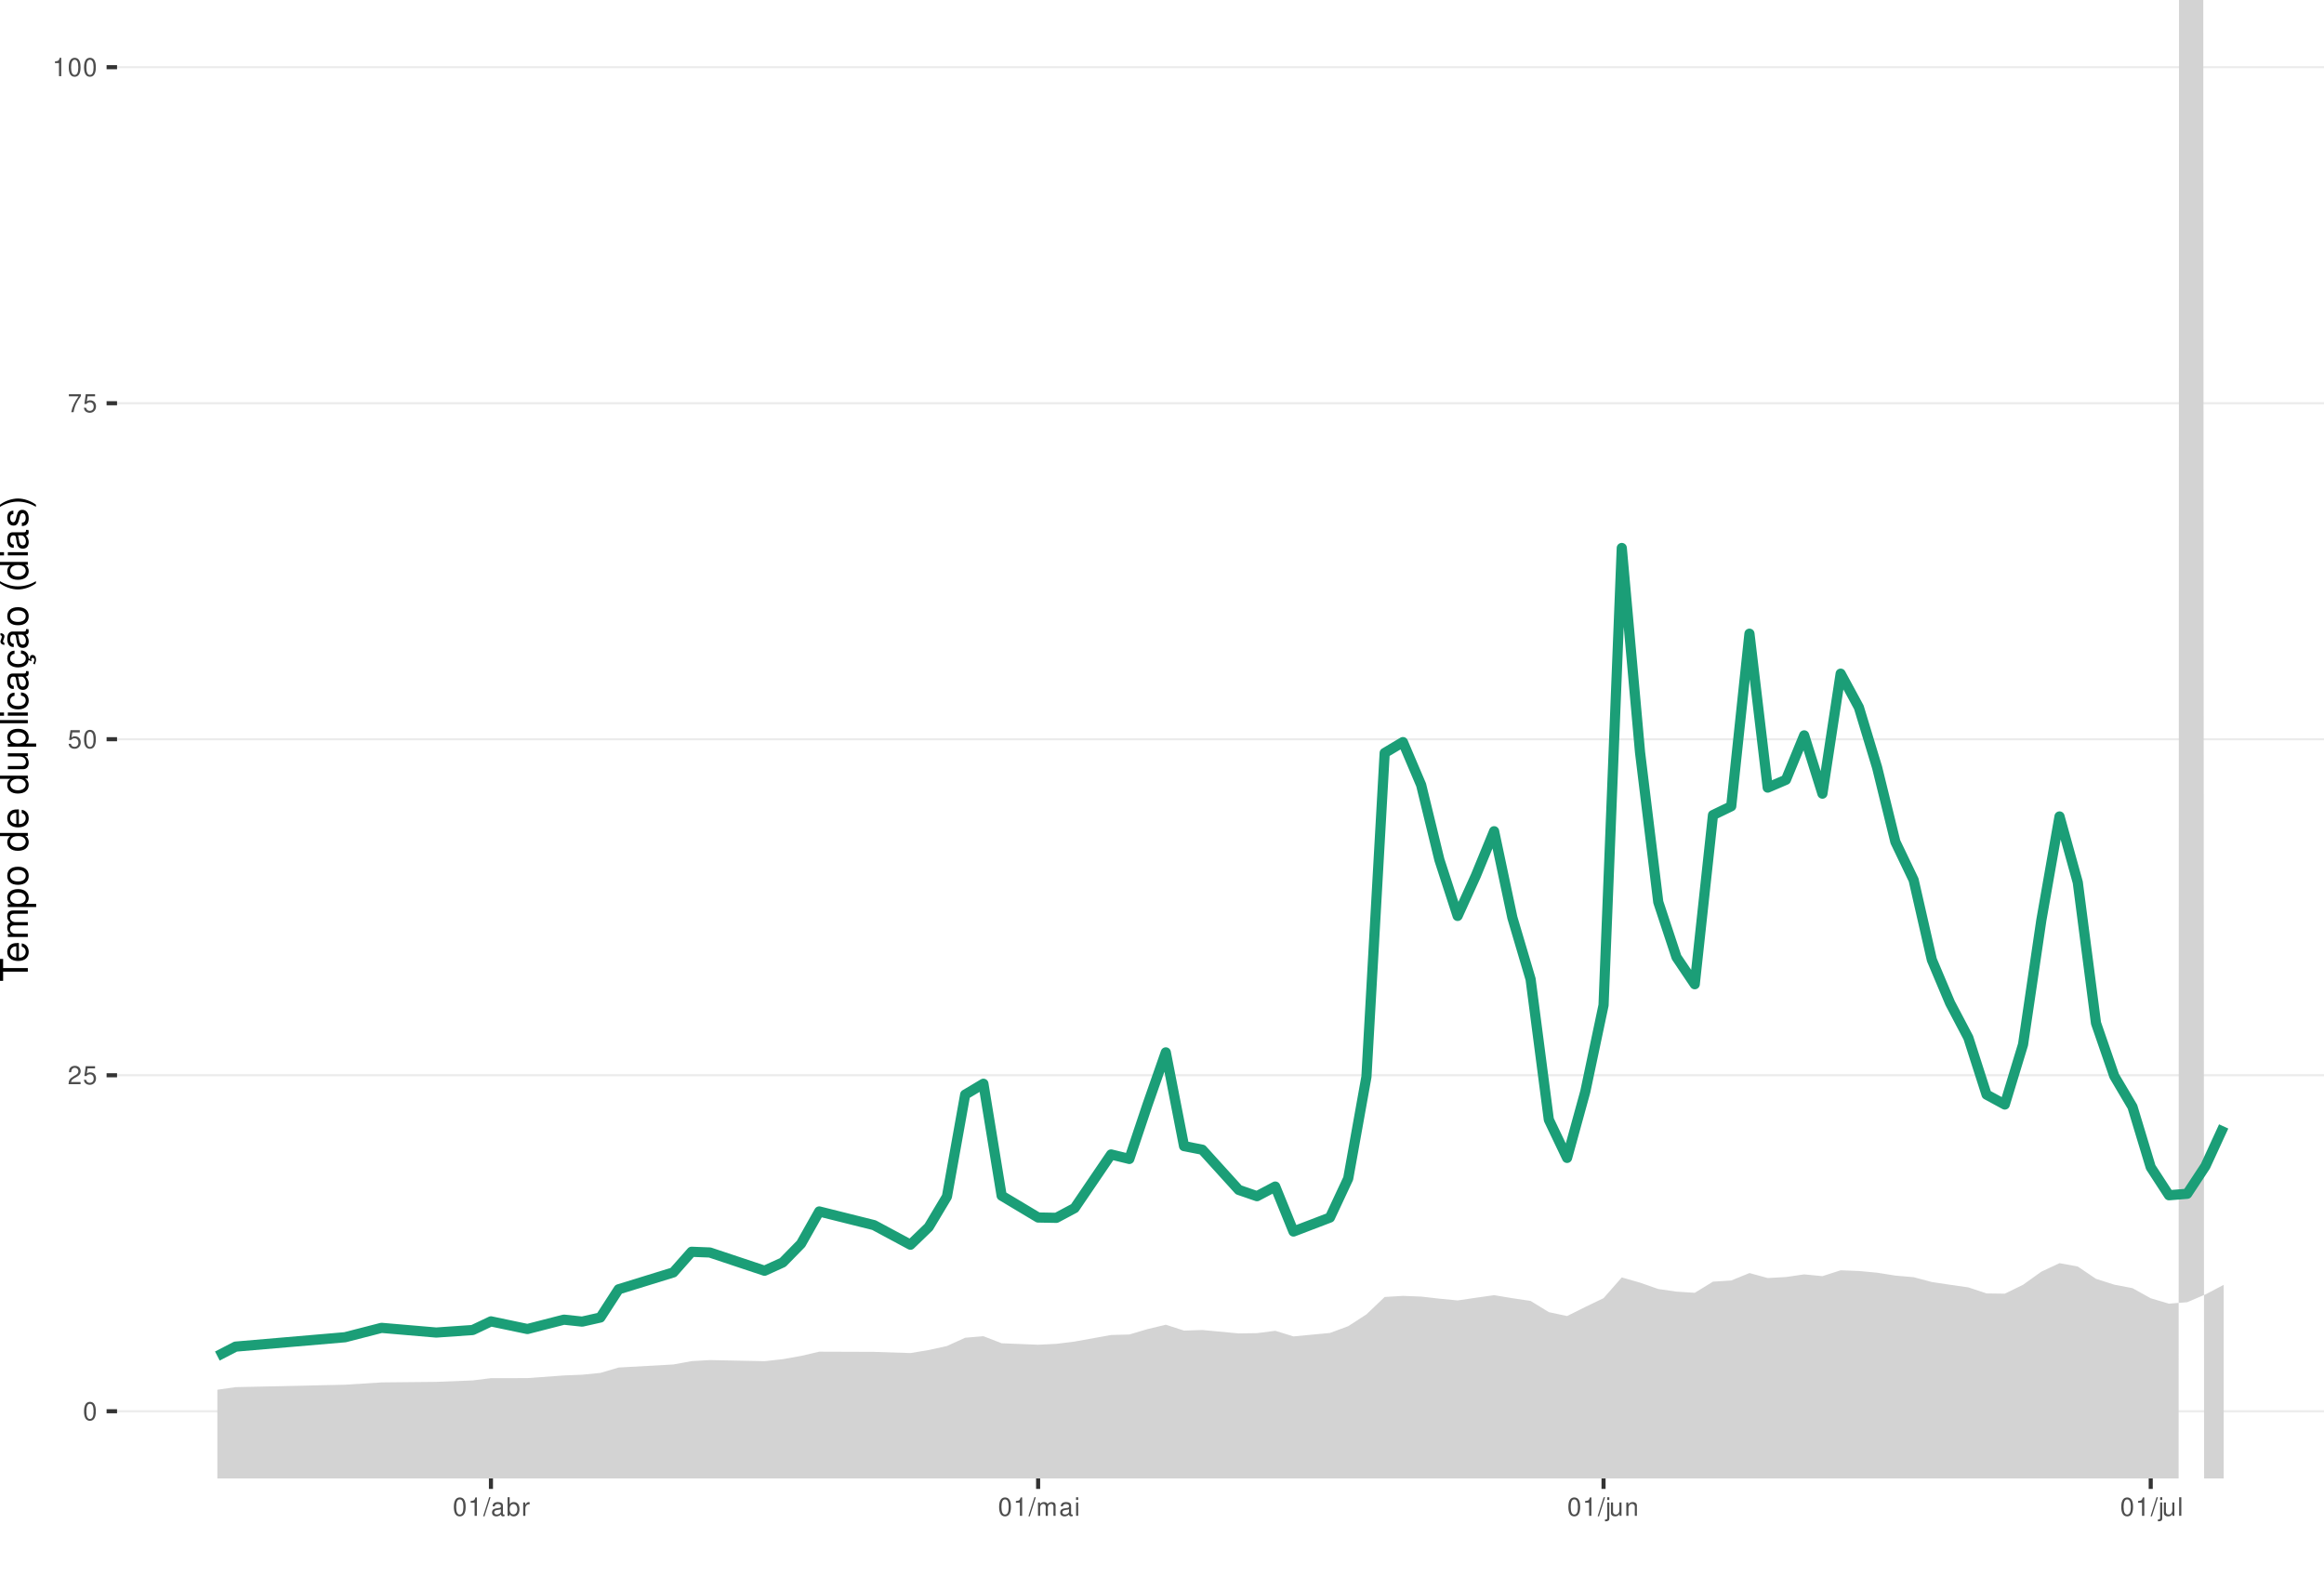
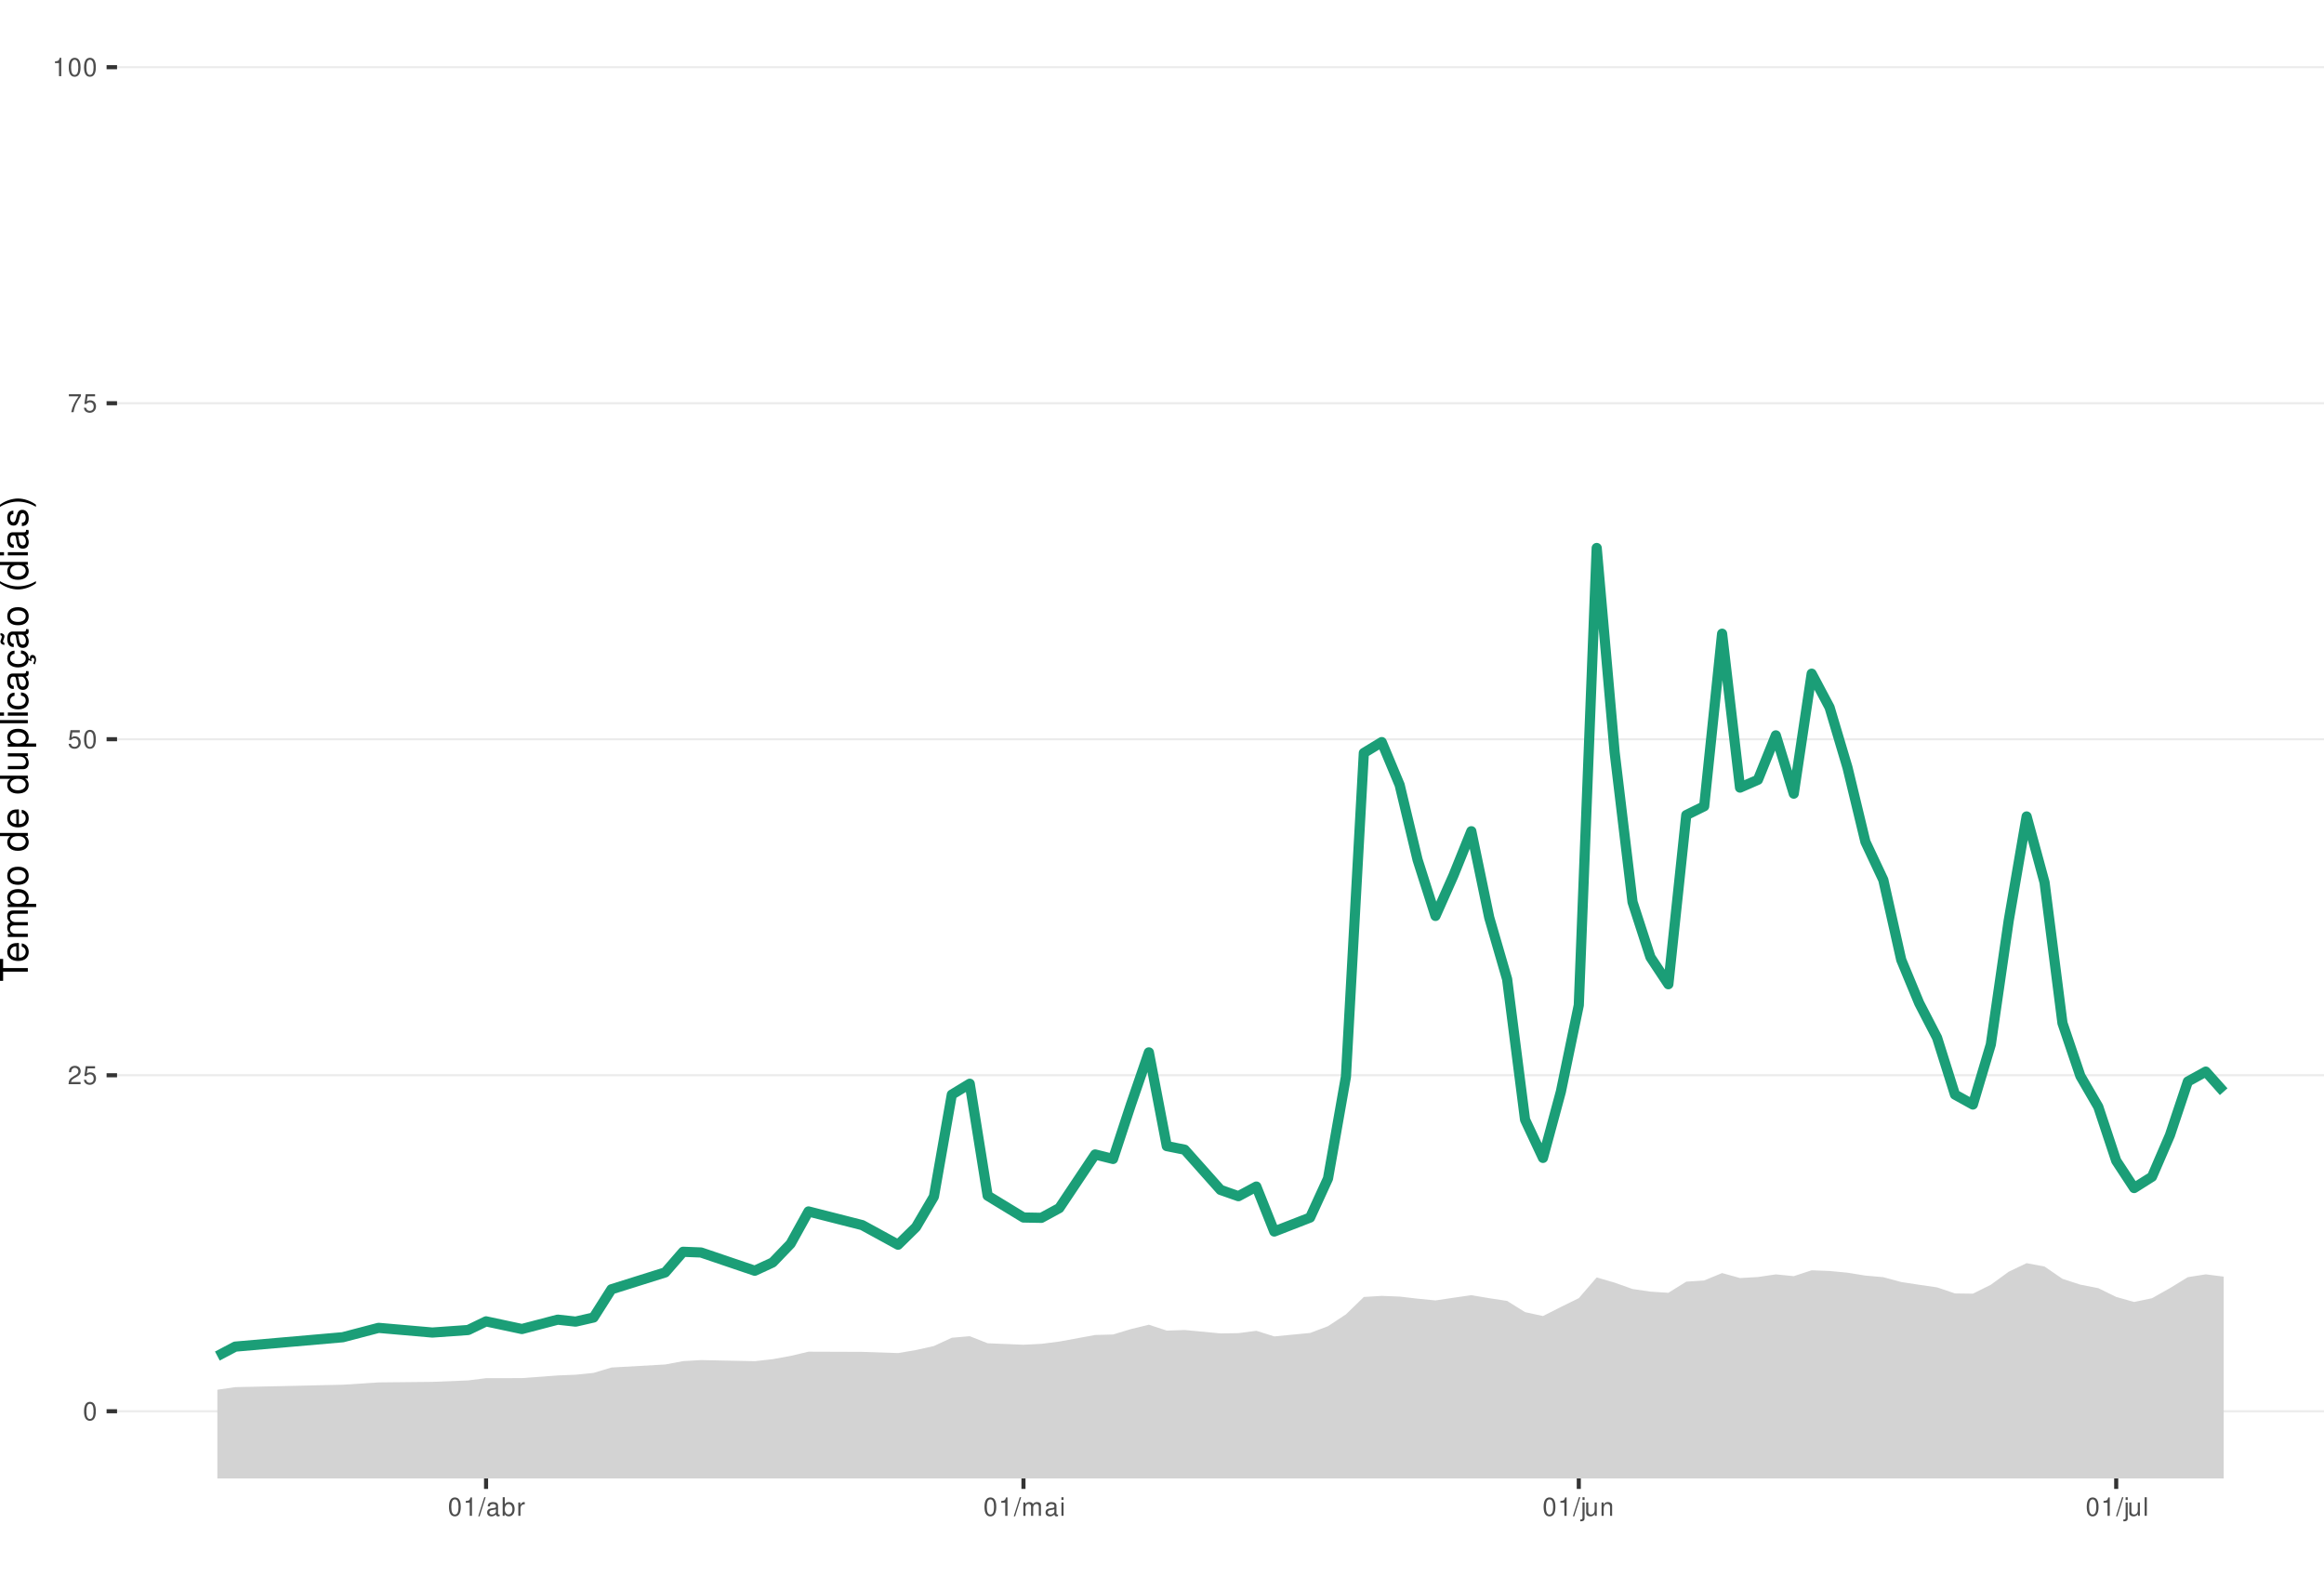
<svg xmlns="http://www.w3.org/2000/svg" xmlns:xlink="http://www.w3.org/1999/xlink" width="609pt" height="413pt" viewBox="0 0 609 413" version="1.1">
  <defs>
    <g>
      <symbol overflow="visible" id="glyph0-0">
        <path style="stroke:none;" d="" />
      </symbol>
      <symbol overflow="visible" id="glyph0-1">
        <path style="stroke:none;" d="M 1.828 -4.812 C 1.391 -4.812 0.984 -4.609 0.75 -4.281 C 0.438 -3.859 0.281 -3.219 0.281 -2.328 C 0.281 -0.703 0.812 0.156 1.828 0.156 C 2.828 0.156 3.375 -0.703 3.375 -2.297 C 3.375 -3.219 3.234 -3.844 2.922 -4.281 C 2.672 -4.625 2.281 -4.812 1.828 -4.812 Z M 1.828 -4.297 C 2.469 -4.297 2.781 -3.641 2.781 -2.344 C 2.781 -0.969 2.469 -0.328 1.812 -0.328 C 1.203 -0.328 0.891 -1 0.891 -2.328 C 0.891 -3.641 1.203 -4.297 1.828 -4.297 Z M 1.828 -4.297 " />
      </symbol>
      <symbol overflow="visible" id="glyph0-2">
        <path style="stroke:none;" d="M 3.375 -0.578 L 0.891 -0.578 C 0.938 -0.984 1.156 -1.234 1.734 -1.578 L 2.406 -1.953 C 3.062 -2.328 3.406 -2.812 3.406 -3.406 C 3.406 -3.812 3.234 -4.188 2.969 -4.438 C 2.688 -4.688 2.344 -4.812 1.891 -4.812 C 1.297 -4.812 0.844 -4.594 0.578 -4.188 C 0.422 -3.938 0.344 -3.641 0.328 -3.141 L 0.922 -3.141 C 0.938 -3.469 0.984 -3.672 1.062 -3.828 C 1.219 -4.125 1.516 -4.297 1.875 -4.297 C 2.406 -4.297 2.797 -3.906 2.797 -3.391 C 2.797 -3.016 2.578 -2.672 2.156 -2.438 L 1.547 -2.078 C 0.562 -1.516 0.281 -1.062 0.219 0 L 3.375 0 Z M 3.375 -0.578 " />
      </symbol>
      <symbol overflow="visible" id="glyph0-3">
        <path style="stroke:none;" d="M 3.172 -4.719 L 0.734 -4.719 L 0.375 -2.156 L 0.922 -2.156 C 1.188 -2.469 1.422 -2.594 1.797 -2.594 C 2.422 -2.594 2.812 -2.156 2.812 -1.453 C 2.812 -0.781 2.422 -0.359 1.781 -0.359 C 1.266 -0.359 0.953 -0.625 0.812 -1.156 L 0.234 -1.156 C 0.312 -0.766 0.375 -0.578 0.516 -0.406 C 0.781 -0.047 1.266 0.156 1.797 0.156 C 2.75 0.156 3.422 -0.547 3.422 -1.531 C 3.422 -2.469 2.797 -3.109 1.891 -3.109 C 1.562 -3.109 1.297 -3.016 1.016 -2.828 L 1.203 -4.141 L 3.172 -4.141 Z M 3.172 -4.719 " />
      </symbol>
      <symbol overflow="visible" id="glyph0-4">
        <path style="stroke:none;" d="M 3.469 -4.719 L 0.312 -4.719 L 0.312 -4.141 L 2.859 -4.141 C 1.734 -2.531 1.266 -1.547 0.922 0 L 1.547 0 C 1.797 -1.516 2.391 -2.812 3.469 -4.234 Z M 3.469 -4.719 " />
      </symbol>
      <symbol overflow="visible" id="glyph0-5">
        <path style="stroke:none;" d="M 1.719 -3.422 L 1.719 0 L 2.312 0 L 2.312 -4.812 L 1.922 -4.812 C 1.719 -4.078 1.578 -3.969 0.672 -3.859 L 0.672 -3.422 Z M 1.719 -3.422 " />
      </symbol>
      <symbol overflow="visible" id="glyph0-6">
        <path style="stroke:none;" d="M 1.531 -4.859 L -0.047 0.141 L 0.312 0.141 L 1.891 -4.859 Z M 1.531 -4.859 " />
      </symbol>
      <symbol overflow="visible" id="glyph0-7">
        <path style="stroke:none;" d="M 3.562 -0.328 C 3.5 -0.312 3.469 -0.312 3.438 -0.312 C 3.25 -0.312 3.141 -0.406 3.141 -0.578 L 3.141 -2.641 C 3.141 -3.25 2.688 -3.594 1.828 -3.594 C 1.312 -3.594 0.906 -3.438 0.672 -3.188 C 0.516 -3 0.453 -2.797 0.438 -2.453 L 0.984 -2.453 C 1.031 -2.875 1.297 -3.078 1.812 -3.078 C 2.312 -3.078 2.594 -2.891 2.594 -2.562 L 2.594 -2.406 C 2.578 -2.172 2.469 -2.078 2.016 -2.031 C 1.219 -1.922 1.109 -1.891 0.891 -1.812 C 0.484 -1.641 0.281 -1.328 0.281 -0.875 C 0.281 -0.25 0.719 0.156 1.422 0.156 C 1.859 0.156 2.219 0 2.609 -0.359 C 2.656 0 2.828 0.156 3.188 0.156 C 3.297 0.156 3.375 0.141 3.562 0.094 Z M 2.594 -1.094 C 2.594 -0.906 2.531 -0.797 2.375 -0.641 C 2.141 -0.438 1.875 -0.328 1.547 -0.328 C 1.109 -0.328 0.859 -0.547 0.859 -0.891 C 0.859 -1.266 1.094 -1.438 1.703 -1.531 C 2.297 -1.609 2.406 -1.641 2.594 -1.719 Z M 2.594 -1.094 " />
      </symbol>
      <symbol overflow="visible" id="glyph0-8">
        <path style="stroke:none;" d="M 0.359 -4.859 L 0.359 0 L 0.859 0 L 0.859 -0.453 C 1.125 -0.047 1.484 0.156 1.969 0.156 C 2.875 0.156 3.484 -0.594 3.484 -1.75 C 3.484 -2.891 2.922 -3.594 1.984 -3.594 C 1.516 -3.594 1.172 -3.406 0.906 -3.016 L 0.906 -4.859 Z M 1.891 -3.062 C 2.5 -3.062 2.906 -2.531 2.906 -1.703 C 2.906 -0.906 2.484 -0.359 1.891 -0.359 C 1.297 -0.359 0.906 -0.906 0.906 -1.719 C 0.906 -2.531 1.297 -3.062 1.891 -3.062 Z M 1.891 -3.062 " />
      </symbol>
      <symbol overflow="visible" id="glyph0-9">
        <path style="stroke:none;" d="M 0.453 -3.484 L 0.453 0 L 1.016 0 L 1.016 -1.812 C 1.031 -2.656 1.375 -3.016 2.141 -3 L 2.141 -3.562 C 2.047 -3.578 1.984 -3.594 1.922 -3.594 C 1.562 -3.594 1.297 -3.375 0.969 -2.859 L 0.969 -3.484 Z M 0.453 -3.484 " />
      </symbol>
      <symbol overflow="visible" id="glyph0-10">
        <path style="stroke:none;" d="M 0.469 -3.484 L 0.469 0 L 1.031 0 L 1.031 -2.188 C 1.031 -2.703 1.391 -3.109 1.844 -3.109 C 2.25 -3.109 2.484 -2.844 2.484 -2.406 L 2.484 0 L 3.047 0 L 3.047 -2.188 C 3.047 -2.703 3.422 -3.109 3.875 -3.109 C 4.266 -3.109 4.516 -2.844 4.516 -2.406 L 4.516 0 L 5.078 0 L 5.078 -2.609 C 5.078 -3.234 4.719 -3.594 4.062 -3.594 C 3.594 -3.594 3.312 -3.453 2.984 -3.062 C 2.781 -3.422 2.5 -3.594 2.047 -3.594 C 1.578 -3.594 1.266 -3.422 0.984 -3 L 0.984 -3.484 Z M 0.469 -3.484 " />
      </symbol>
      <symbol overflow="visible" id="glyph0-11">
        <path style="stroke:none;" d="M 1 -3.484 L 0.453 -3.484 L 0.453 0 L 1 0 Z M 1 -4.859 L 0.438 -4.859 L 0.438 -4.156 L 1 -4.156 Z M 1 -4.859 " />
      </symbol>
      <symbol overflow="visible" id="glyph0-12">
        <path style="stroke:none;" d="M 0.469 -3.484 L 0.469 0.5 C 0.469 0.859 0.359 0.969 0.016 0.969 C -0.031 0.969 -0.047 0.969 -0.125 0.953 L -0.125 1.438 C -0.047 1.438 -0.016 1.453 0.062 1.453 C 0.688 1.453 1.016 1.203 1.016 0.719 L 1.016 -3.484 Z M 1.016 -4.859 L 0.469 -4.859 L 0.469 -4.156 L 1.016 -4.156 Z M 1.016 -4.859 " />
      </symbol>
      <symbol overflow="visible" id="glyph0-13">
        <path style="stroke:none;" d="M 3.203 0 L 3.203 -3.484 L 2.656 -3.484 L 2.656 -1.516 C 2.656 -0.797 2.281 -0.328 1.703 -0.328 C 1.266 -0.328 0.984 -0.594 0.984 -1.016 L 0.984 -3.484 L 0.438 -3.484 L 0.438 -0.797 C 0.438 -0.219 0.859 0.156 1.547 0.156 C 2.062 0.156 2.391 -0.031 2.703 -0.484 L 2.703 0 Z M 3.203 0 " />
      </symbol>
      <symbol overflow="visible" id="glyph0-14">
        <path style="stroke:none;" d="M 0.469 -3.484 L 0.469 0 L 1.031 0 L 1.031 -1.922 C 1.031 -2.641 1.391 -3.109 1.969 -3.109 C 2.406 -3.109 2.688 -2.828 2.688 -2.422 L 2.688 0 L 3.234 0 L 3.234 -2.641 C 3.234 -3.219 2.812 -3.594 2.141 -3.594 C 1.625 -3.594 1.281 -3.391 0.984 -2.906 L 0.984 -3.484 Z M 0.469 -3.484 " />
      </symbol>
      <symbol overflow="visible" id="glyph0-15">
        <path style="stroke:none;" d="M 1.016 -4.859 L 0.453 -4.859 L 0.453 0 L 1.016 0 Z M 1.016 -4.859 " />
      </symbol>
      <symbol overflow="visible" id="glyph1-0">
        <path style="stroke:none;" d="" />
      </symbol>
      <symbol overflow="visible" id="glyph1-1">
        <path style="stroke:none;" d="M -6.469 -3.547 L -6.469 -5.938 L -7.297 -5.938 L -7.297 -0.203 L -6.469 -0.203 L -6.469 -2.609 L 0 -2.609 L 0 -3.547 Z M -6.469 -3.547 " />
      </symbol>
      <symbol overflow="visible" id="glyph1-2">
        <path style="stroke:none;" d="M -2.344 -5.125 C -3.141 -5.125 -3.625 -5.062 -4.016 -4.922 C -4.875 -4.578 -5.391 -3.781 -5.391 -2.797 C -5.391 -1.344 -4.281 -0.406 -2.547 -0.406 C -0.812 -0.406 0.234 -1.297 0.234 -2.781 C 0.234 -3.984 -0.453 -4.812 -1.594 -5.016 L -1.594 -4.188 C -0.906 -3.953 -0.547 -3.484 -0.547 -2.812 C -0.547 -2.281 -0.781 -1.828 -1.219 -1.547 C -1.516 -1.344 -1.812 -1.281 -2.344 -1.266 Z M -3.016 -1.297 C -3.984 -1.359 -4.625 -1.953 -4.625 -2.797 C -4.625 -3.641 -3.953 -4.234 -3.016 -4.234 Z M -3.016 -1.297 " />
      </symbol>
      <symbol overflow="visible" id="glyph1-3">
        <path style="stroke:none;" d="M -5.234 -0.703 L 0 -0.703 L 0 -1.547 L -3.297 -1.547 C -4.047 -1.547 -4.656 -2.094 -4.656 -2.766 C -4.656 -3.391 -4.281 -3.734 -3.609 -3.734 L 0 -3.734 L 0 -4.578 L -3.297 -4.578 C -4.047 -4.578 -4.656 -5.125 -4.656 -5.812 C -4.656 -6.422 -4.266 -6.781 -3.609 -6.781 L 0 -6.781 L 0 -7.625 L -3.938 -7.625 C -4.875 -7.625 -5.391 -7.078 -5.391 -6.094 C -5.391 -5.406 -5.188 -4.984 -4.594 -4.484 C -5.156 -4.188 -5.391 -3.766 -5.391 -3.078 C -5.391 -2.375 -5.125 -1.906 -4.5 -1.469 L -5.234 -1.469 Z M -5.234 -0.703 " />
      </symbol>
      <symbol overflow="visible" id="glyph1-4">
        <path style="stroke:none;" d="M 2.188 -0.547 L 2.188 -1.375 L -0.547 -1.375 C -0.016 -1.812 0.234 -2.312 0.234 -2.984 C 0.234 -4.344 -0.859 -5.234 -2.531 -5.234 C -4.297 -5.234 -5.391 -4.375 -5.391 -2.984 C -5.391 -2.266 -5.062 -1.703 -4.453 -1.312 L -5.234 -1.312 L -5.234 -0.547 Z M -4.609 -2.844 C -4.609 -3.766 -3.797 -4.359 -2.547 -4.359 C -1.359 -4.359 -0.547 -3.75 -0.547 -2.844 C -0.547 -1.953 -1.344 -1.375 -2.578 -1.375 C -3.812 -1.375 -4.609 -1.953 -4.609 -2.844 Z M -4.609 -2.844 " />
      </symbol>
      <symbol overflow="visible" id="glyph1-5">
        <path style="stroke:none;" d="M -5.391 -2.719 C -5.391 -1.234 -4.344 -0.359 -2.578 -0.359 C -0.812 -0.359 0.234 -1.234 0.234 -2.734 C 0.234 -4.203 -0.812 -5.094 -2.547 -5.094 C -4.359 -5.094 -5.391 -4.234 -5.391 -2.719 Z M -4.625 -2.734 C -4.625 -3.672 -3.844 -4.234 -2.547 -4.234 C -1.312 -4.234 -0.547 -3.656 -0.547 -2.734 C -0.547 -1.797 -1.312 -1.234 -2.578 -1.234 C -3.844 -1.234 -4.625 -1.797 -4.625 -2.734 Z M -4.625 -2.734 " />
      </symbol>
      <symbol overflow="visible" id="glyph1-6">
        <path style="stroke:none;" d="" />
      </symbol>
      <symbol overflow="visible" id="glyph1-7">
        <path style="stroke:none;" d="M -7.297 -4.953 L -7.297 -4.125 L -4.578 -4.125 C -5.109 -3.766 -5.391 -3.203 -5.391 -2.516 C -5.391 -1.156 -4.297 -0.266 -2.625 -0.266 C -0.859 -0.266 0.234 -1.125 0.234 -2.547 C 0.234 -3.266 -0.047 -3.766 -0.688 -4.203 L 0 -4.203 L 0 -4.953 Z M -4.609 -2.656 C -4.609 -3.547 -3.812 -4.125 -2.562 -4.125 C -1.344 -4.125 -0.547 -3.547 -0.547 -2.656 C -0.547 -1.734 -1.359 -1.125 -2.578 -1.125 C -3.797 -1.125 -4.609 -1.734 -4.609 -2.656 Z M -4.609 -2.656 " />
      </symbol>
      <symbol overflow="visible" id="glyph1-8">
        <path style="stroke:none;" d="M 0 -4.812 L -5.234 -4.812 L -5.234 -3.984 L -2.266 -3.984 C -1.203 -3.984 -0.5 -3.438 -0.5 -2.562 C -0.5 -1.906 -0.906 -1.484 -1.531 -1.484 L -5.234 -1.484 L -5.234 -0.656 L -1.203 -0.656 C -0.328 -0.656 0.234 -1.297 0.234 -2.312 C 0.234 -3.094 -0.047 -3.578 -0.734 -4.062 L 0 -4.062 Z M 0 -4.812 " />
      </symbol>
      <symbol overflow="visible" id="glyph1-9">
        <path style="stroke:none;" d="M -7.297 -1.516 L -7.297 -0.688 L 0 -0.688 L 0 -1.516 Z M -7.297 -1.516 " />
      </symbol>
      <symbol overflow="visible" id="glyph1-10">
        <path style="stroke:none;" d="M -5.234 -1.5 L -5.234 -0.672 L 0 -0.672 L 0 -1.5 Z M -7.297 -1.5 L -7.297 -0.656 L -6.234 -0.656 L -6.234 -1.5 Z M -7.297 -1.5 " />
      </symbol>
      <symbol overflow="visible" id="glyph1-11">
        <path style="stroke:none;" d="M -3.484 -4.703 C -3.984 -4.672 -4.312 -4.562 -4.609 -4.359 C -5.094 -4 -5.391 -3.375 -5.391 -2.641 C -5.391 -1.219 -4.266 -0.312 -2.531 -0.312 C -0.844 -0.312 0.234 -1.203 0.234 -2.625 C 0.234 -3.875 -0.516 -4.672 -1.797 -4.766 L -1.797 -3.938 C -0.953 -3.797 -0.547 -3.359 -0.547 -2.656 C -0.547 -1.734 -1.297 -1.188 -2.531 -1.188 C -3.844 -1.188 -4.625 -1.719 -4.625 -2.625 C -4.625 -3.328 -4.203 -3.766 -3.484 -3.875 Z M -3.484 -4.703 " />
      </symbol>
      <symbol overflow="visible" id="glyph1-12">
        <path style="stroke:none;" d="M -0.484 -5.344 C -0.469 -5.266 -0.469 -5.219 -0.469 -5.172 C -0.469 -4.875 -0.625 -4.719 -0.875 -4.719 L -3.953 -4.719 C -4.891 -4.719 -5.391 -4.047 -5.391 -2.75 C -5.391 -1.984 -5.172 -1.375 -4.781 -1.016 C -4.516 -0.766 -4.203 -0.672 -3.688 -0.656 L -3.688 -1.484 C -4.328 -1.562 -4.625 -1.938 -4.625 -2.719 C -4.625 -3.484 -4.344 -3.891 -3.844 -3.891 L -3.625 -3.891 C -3.266 -3.875 -3.125 -3.703 -3.047 -3.016 C -2.891 -1.844 -2.844 -1.656 -2.719 -1.344 C -2.453 -0.734 -2 -0.422 -1.312 -0.422 C -0.375 -0.422 0.234 -1.078 0.234 -2.141 C 0.234 -2.797 0 -3.328 -0.547 -3.922 C 0 -3.984 0.234 -4.234 0.234 -4.781 C 0.234 -4.953 0.203 -5.062 0.141 -5.344 Z M -1.656 -3.891 C -1.375 -3.891 -1.203 -3.812 -0.969 -3.562 C -0.656 -3.219 -0.5 -2.812 -0.5 -2.312 C -0.5 -1.672 -0.812 -1.297 -1.344 -1.297 C -1.891 -1.297 -2.172 -1.656 -2.297 -2.547 C -2.422 -3.438 -2.453 -3.609 -2.594 -3.891 Z M -1.656 -3.891 " />
      </symbol>
      <symbol overflow="visible" id="glyph1-13">
        <path style="stroke:none;" d="M 0.234 -2.641 C 0.234 -3.875 -0.547 -4.703 -1.797 -4.766 L -1.797 -3.938 C -0.953 -3.797 -0.531 -3.359 -0.531 -2.656 C -0.531 -1.734 -1.281 -1.188 -2.516 -1.188 C -3.844 -1.188 -4.625 -1.719 -4.625 -2.625 C -4.625 -3.328 -4.203 -3.766 -3.484 -3.875 L -3.484 -4.703 C -3.984 -4.672 -4.312 -4.562 -4.609 -4.359 C -5.094 -4 -5.391 -3.375 -5.391 -2.641 C -5.391 -1.219 -4.266 -0.312 -2.531 -0.312 C -1.469 -0.312 -0.625 -0.672 -0.156 -1.312 C 0.047 -1.594 0.125 -1.812 0.203 -2.25 L 0.922 -1.938 L 0.984 -2.062 C 0.938 -2.188 0.906 -2.25 0.906 -2.375 C 0.906 -2.656 1.047 -2.828 1.281 -2.828 C 1.547 -2.828 1.734 -2.594 1.734 -2.297 C 1.734 -2.031 1.672 -1.844 1.438 -1.406 L 1.406 -1.312 L 1.812 -1.094 C 2.078 -1.75 2.141 -1.953 2.141 -2.344 C 2.141 -3.109 1.781 -3.578 1.203 -3.578 C 0.781 -3.578 0.547 -3.297 0.547 -2.797 C 0.547 -2.703 0.547 -2.641 0.562 -2.516 Z M 0.234 -2.641 " />
      </symbol>
      <symbol overflow="visible" id="glyph1-14">
        <path style="stroke:none;" d="M -0.484 -5.344 C -0.469 -5.266 -0.469 -5.219 -0.469 -5.172 C -0.469 -4.875 -0.625 -4.719 -0.875 -4.719 L -3.953 -4.719 C -4.891 -4.719 -5.391 -4.047 -5.391 -2.75 C -5.391 -1.984 -5.172 -1.375 -4.781 -1.016 C -4.516 -0.766 -4.203 -0.672 -3.688 -0.656 L -3.688 -1.484 C -4.328 -1.562 -4.625 -1.938 -4.625 -2.719 C -4.625 -3.484 -4.344 -3.891 -3.844 -3.891 L -3.625 -3.891 C -3.266 -3.875 -3.125 -3.703 -3.047 -3.016 C -2.891 -1.844 -2.844 -1.656 -2.719 -1.344 C -2.453 -0.734 -2 -0.422 -1.312 -0.422 C -0.375 -0.422 0.234 -1.078 0.234 -2.141 C 0.234 -2.797 0 -3.328 -0.547 -3.922 C 0 -3.984 0.234 -4.234 0.234 -4.781 C 0.234 -4.953 0.203 -5.062 0.141 -5.344 Z M -1.656 -3.891 C -1.375 -3.891 -1.203 -3.812 -0.969 -3.562 C -0.656 -3.219 -0.5 -2.812 -0.5 -2.312 C -0.5 -1.672 -0.812 -1.297 -1.344 -1.297 C -1.891 -1.297 -2.172 -1.656 -2.297 -2.547 C -2.422 -3.438 -2.453 -3.609 -2.594 -3.891 Z M -7.172 -3.75 C -6.922 -3.672 -6.812 -3.547 -6.812 -3.375 C -6.812 -3.25 -6.875 -2.984 -6.984 -2.734 C -7.156 -2.312 -7.172 -2.25 -7.172 -2.047 C -7.172 -1.594 -6.797 -1.297 -6.141 -1.188 L -6.141 -1.766 C -6.375 -1.812 -6.5 -1.938 -6.5 -2.094 C -6.5 -2.203 -6.469 -2.344 -6.375 -2.578 C -6.156 -3.156 -6.125 -3.234 -6.125 -3.438 C -6.125 -3.922 -6.484 -4.219 -7.172 -4.312 Z M -7.172 -3.75 " />
      </symbol>
      <symbol overflow="visible" id="glyph1-15">
        <path style="stroke:none;" d="M -7.297 -2.359 C -5.984 -1.359 -4.156 -0.734 -2.594 -0.734 C -1.016 -0.734 0.812 -1.359 2.125 -2.359 L 2.125 -2.906 C 0.688 -2.031 -0.984 -1.547 -2.594 -1.547 C -4.188 -1.547 -5.875 -2.031 -7.297 -2.906 Z M -7.297 -2.359 " />
      </symbol>
      <symbol overflow="visible" id="glyph1-16">
        <path style="stroke:none;" d="M -3.781 -4.375 C -4.812 -4.375 -5.391 -3.688 -5.391 -2.484 C -5.391 -1.266 -4.766 -0.469 -3.797 -0.469 C -2.969 -0.469 -2.578 -0.891 -2.281 -2.125 L -2.094 -2.906 C -1.953 -3.484 -1.734 -3.719 -1.375 -3.719 C -0.875 -3.719 -0.547 -3.234 -0.547 -2.5 C -0.547 -2.047 -0.672 -1.672 -0.891 -1.453 C -1.047 -1.328 -1.188 -1.266 -1.562 -1.219 L -1.562 -0.344 C -0.344 -0.375 0.234 -1.062 0.234 -2.438 C 0.234 -3.75 -0.422 -4.594 -1.438 -4.594 C -2.203 -4.594 -2.641 -4.156 -2.891 -3.109 L -3.078 -2.312 C -3.234 -1.625 -3.453 -1.344 -3.828 -1.344 C -4.312 -1.344 -4.625 -1.766 -4.625 -2.453 C -4.625 -3.125 -4.328 -3.484 -3.781 -3.5 Z M -3.781 -4.375 " />
      </symbol>
      <symbol overflow="visible" id="glyph1-17">
        <path style="stroke:none;" d="M 2.125 -0.938 C 0.812 -1.938 -1.016 -2.562 -2.578 -2.562 C -4.156 -2.562 -5.984 -1.938 -7.297 -0.938 L -7.297 -0.375 C -5.859 -1.266 -4.188 -1.75 -2.578 -1.75 C -0.984 -1.75 0.703 -1.266 2.125 -0.375 Z M 2.125 -0.938 " />
      </symbol>
    </g>
    <clipPath id="clip1">
      <path d="M 30.672 0 L 609 0 L 609 387.328 L 30.672 387.328 Z M 30.672 0 " />
    </clipPath>
    <clipPath id="clip2">
      <path d="M 30.672 369 L 609 369 L 609 370 L 30.672 370 Z M 30.672 369 " />
    </clipPath>
    <clipPath id="clip3">
      <path d="M 30.672 281 L 609 281 L 609 282 L 30.672 282 Z M 30.672 281 " />
    </clipPath>
    <clipPath id="clip4">
      <path d="M 30.672 193 L 609 193 L 609 194 L 30.672 194 Z M 30.672 193 " />
    </clipPath>
    <clipPath id="clip5">
      <path d="M 30.672 105 L 609 105 L 609 106 L 30.672 106 Z M 30.672 105 " />
    </clipPath>
    <clipPath id="clip6">
      <path d="M 30.672 17 L 609 17 L 609 18 L 30.672 18 Z M 30.672 17 " />
    </clipPath>
    <clipPath id="clip7">
-       <path d="M 56 0 L 583 0 L 583 387.328 L 56 387.328 Z M 56 0 " />
+       <path d="M 56 330 L 583 330 L 583 387.328 L 56 387.328 Z M 56 330 " />
    </clipPath>
  </defs>
  <g id="surface66">
    <rect x="0" y="0" width="609" height="413" style="fill:rgb(100%,100%,100%);fill-opacity:1;stroke:none;" />
    <rect x="0" y="0" width="609" height="413" style="fill:rgb(100%,100%,100%);fill-opacity:1;stroke:none;" />
    <path style="fill:none;stroke-width:1.067;stroke-linecap:round;stroke-linejoin:round;stroke:rgb(100%,100%,100%);stroke-opacity:1;stroke-miterlimit:10;" d="M 0 413 L 609 413 L 609 0 L 0 0 Z M 0 413 " />
    <g clip-path="url(#clip1)" clip-rule="nonzero">
      <path style=" stroke:none;fill-rule:nonzero;fill:rgb(100%,100%,100%);fill-opacity:1;" d="M 30.672 387.328 L 609 387.328 L 609 0 L 30.672 0 Z M 30.672 387.328 " />
    </g>
    <g clip-path="url(#clip2)" clip-rule="nonzero">
      <path style="fill:none;stroke-width:0.533;stroke-linecap:butt;stroke-linejoin:round;stroke:rgb(92.157%,92.157%,92.157%);stroke-opacity:1;stroke-miterlimit:10;" d="M 30.672 369.723 L 609 369.723 " />
    </g>
    <g clip-path="url(#clip3)" clip-rule="nonzero">
      <path style="fill:none;stroke-width:0.533;stroke-linecap:butt;stroke-linejoin:round;stroke:rgb(92.157%,92.157%,92.157%);stroke-opacity:1;stroke-miterlimit:10;" d="M 30.672 281.695 L 609 281.695 " />
    </g>
    <g clip-path="url(#clip4)" clip-rule="nonzero">
      <path style="fill:none;stroke-width:0.533;stroke-linecap:butt;stroke-linejoin:round;stroke:rgb(92.157%,92.157%,92.157%);stroke-opacity:1;stroke-miterlimit:10;" d="M 30.672 193.664 L 609 193.664 " />
    </g>
    <g clip-path="url(#clip5)" clip-rule="nonzero">
      <path style="fill:none;stroke-width:0.533;stroke-linecap:butt;stroke-linejoin:round;stroke:rgb(92.157%,92.157%,92.157%);stroke-opacity:1;stroke-miterlimit:10;" d="M 30.672 105.637 L 609 105.637 " />
    </g>
    <g clip-path="url(#clip6)" clip-rule="nonzero">
      <path style="fill:none;stroke-width:0.533;stroke-linecap:butt;stroke-linejoin:round;stroke:rgb(92.157%,92.157%,92.157%);stroke-opacity:1;stroke-miterlimit:10;" d="M 30.672 17.605 L 609 17.605 " />
    </g>
    <g clip-path="url(#clip7)" clip-rule="nonzero">
-       <path style=" stroke:none;fill-rule:nonzero;fill:rgb(82.745%,82.745%,82.745%);fill-opacity:1;" d="M 56.957 398.086 L 61.738 396.473 L 90.414 395.676 L 99.977 395.293 L 114.312 401.699 L 123.871 404.867 L 128.652 403.918 L 135.324 413 L 161.539 413 L 162.109 411.059 L 176.449 407.867 L 181.227 405.516 L 186.008 407.914 L 194.941 413 L 209.789 413 L 209.906 412.93 L 214.684 408.68 L 228.777 413 L 248.508 413 L 252.922 405.805 L 257.699 406.152 L 260.398 413 L 570.898 413 L 571.012 0 L 577.363 0 L 577.594 413 L 582.711 413 L 582.711 336.602 L 577.934 339.117 L 573.152 341.156 L 568.375 341.539 L 563.594 340.125 L 558.812 337.473 L 554.035 336.555 L 549.254 335.031 L 544.477 331.809 L 539.695 330.922 L 534.918 333.164 L 530.137 336.586 L 525.355 338.918 L 520.578 338.852 L 515.797 337.27 L 511.02 336.586 L 506.238 335.867 L 501.461 334.598 L 496.68 334.184 L 491.898 333.422 L 487.121 332.977 L 482.34 332.793 L 477.562 334.328 L 472.781 333.863 L 468.004 334.559 L 463.223 334.824 L 458.441 333.52 L 453.664 335.465 L 448.883 335.77 L 444.105 338.691 L 439.324 338.383 L 434.547 337.695 L 429.766 336.031 L 424.984 334.66 L 420.207 340.098 L 415.426 342.402 L 410.648 344.781 L 405.867 343.754 L 401.09 340.82 L 396.309 340.105 L 391.527 339.312 L 386.75 339.988 L 381.969 340.691 L 377.191 340.227 L 372.41 339.68 L 367.633 339.496 L 362.852 339.785 L 358.07 344.344 L 353.293 347.438 L 348.512 349.211 L 338.953 350.113 L 334.176 348.641 L 329.395 349.262 L 324.613 349.332 L 315.055 348.438 L 310.277 348.594 L 305.496 347.051 L 300.719 348.199 L 295.938 349.613 L 291.156 349.742 L 281.598 351.465 L 276.82 352.062 L 272.039 352.297 L 262.48 351.91 L 257.699 350.059 L 252.922 350.465 L 248.141 352.633 L 243.363 353.684 L 238.582 354.48 L 229.023 354.168 L 214.684 354.117 L 209.906 355.227 L 205.125 356.082 L 200.348 356.605 L 186.008 356.316 L 181.227 356.59 L 176.449 357.469 L 162.109 358.266 L 157.328 359.676 L 152.551 360.148 L 147.77 360.344 L 138.211 361.035 L 128.652 361.051 L 123.871 361.648 L 114.312 362.023 L 99.977 362.168 L 90.414 362.77 L 61.738 363.406 L 56.957 364.086 Z M 56.957 398.086 " />
-     </g>
-     <path style="fill:none;stroke-width:2.667;stroke-linecap:butt;stroke-linejoin:round;stroke:rgb(10.588%,61.961%,46.667%);stroke-opacity:1;stroke-miterlimit:10;" d="M 56.957 355.258 L 61.738 352.789 L 90.414 350.332 L 99.977 347.875 L 114.312 349.102 L 123.871 348.441 L 128.652 346.176 L 138.211 348.18 L 147.77 345.727 L 152.551 346.238 L 157.328 345.164 L 162.109 337.77 L 176.449 333.348 L 181.227 327.945 L 186.008 328.129 L 200.348 332.91 L 205.125 330.738 L 209.906 325.848 L 214.684 317.379 L 229.023 320.961 L 238.582 326.094 L 243.363 321.477 L 248.141 313.488 L 252.922 286.77 L 257.699 283.922 L 262.48 313.246 L 272.039 318.965 L 276.82 319.051 L 281.598 316.5 L 291.156 302.449 L 295.938 303.621 L 300.719 289.355 L 305.496 275.703 L 310.277 300.258 L 315.055 301.199 L 324.613 311.734 L 329.395 313.379 L 334.176 310.855 L 338.953 322.633 L 348.512 318.98 L 353.293 308.746 L 358.07 282.102 L 362.852 197.262 L 367.633 194.414 L 372.41 205.648 L 377.191 225.254 L 381.969 239.957 L 386.75 229.402 L 391.527 217.766 L 396.309 240.387 L 401.09 256.543 L 405.867 293.332 L 410.648 303.348 L 415.426 285.984 L 420.207 263.332 L 424.984 143.562 L 429.766 197.059 L 434.547 236.316 L 439.324 250.762 L 444.105 257.852 L 448.883 213.535 L 453.664 211.223 L 458.441 166.02 L 463.223 206.34 L 468.004 204.285 L 472.781 192.652 L 477.562 207.922 L 482.34 176.492 L 487.121 185.328 L 491.898 201.086 L 496.68 220.539 L 501.461 230.523 L 506.238 251.453 L 511.02 262.789 L 515.797 271.863 L 520.578 286.77 L 525.355 289.363 L 530.137 273.633 L 534.918 241.148 L 539.695 213.898 L 544.477 231.172 L 549.254 268.035 L 554.035 281.887 L 558.812 289.969 L 563.594 305.785 L 568.375 313.133 L 573.152 312.746 L 577.934 305.492 L 582.711 295.105 " />
+       <path style=" stroke:none;fill-rule:nonzero;fill:rgb(82.745%,82.745%,82.745%);fill-opacity:1;" d="M 56.957 398.086 L 61.652 396.473 L 89.82 395.676 L 99.207 395.293 L 113.289 401.699 L 122.68 404.867 L 127.371 403.918 L 133.926 413 L 159.668 413 L 160.23 411.059 L 174.316 407.867 L 179.008 405.516 L 183.703 407.914 L 192.477 413 L 207.059 413 L 207.176 412.93 L 211.867 408.68 L 225.707 413 L 245.086 413 L 249.422 405.805 L 254.117 406.152 L 256.766 413 L 582.711 413 L 582.711 334.449 L 578.02 333.855 L 573.324 334.594 L 568.629 337.461 L 563.934 340.109 L 559.242 341.094 L 554.547 339.773 L 549.852 337.473 L 545.16 336.555 L 540.465 335.031 L 535.77 331.809 L 531.074 330.922 L 526.383 333.164 L 521.688 336.586 L 516.992 338.918 L 512.301 338.852 L 507.605 337.27 L 502.91 336.586 L 498.215 335.867 L 493.523 334.598 L 488.828 334.184 L 484.133 333.422 L 479.438 332.977 L 474.746 332.793 L 470.051 334.328 L 465.355 333.863 L 460.664 334.559 L 455.969 334.824 L 451.273 333.52 L 446.578 335.465 L 441.887 335.77 L 437.191 338.691 L 432.496 338.383 L 427.805 337.695 L 423.109 336.031 L 418.414 334.66 L 413.719 340.098 L 409.027 342.402 L 404.332 344.781 L 399.637 343.754 L 394.941 340.82 L 390.25 340.105 L 385.555 339.312 L 380.859 339.988 L 376.168 340.691 L 371.473 340.227 L 366.777 339.68 L 362.082 339.496 L 357.391 339.785 L 352.695 344.344 L 348 347.438 L 343.309 349.211 L 333.918 350.113 L 329.223 348.641 L 324.531 349.262 L 319.836 349.332 L 310.445 348.438 L 305.754 348.594 L 301.059 347.051 L 296.363 348.199 L 291.672 349.613 L 286.977 349.742 L 277.586 351.465 L 272.895 352.062 L 268.199 352.297 L 258.812 351.91 L 254.117 350.059 L 249.422 350.465 L 244.727 352.633 L 240.035 353.684 L 235.34 354.48 L 225.949 354.168 L 211.867 354.117 L 207.176 355.227 L 202.48 356.082 L 197.785 356.605 L 183.703 356.316 L 179.008 356.59 L 174.316 357.469 L 160.23 358.266 L 155.539 359.676 L 150.844 360.148 L 146.148 360.344 L 136.762 361.035 L 127.371 361.051 L 122.68 361.648 L 113.289 362.023 L 99.207 362.168 L 89.82 362.77 L 61.652 363.406 L 56.957 364.086 Z M 56.957 398.086 " />
+     </g>
+     <path style="fill:none;stroke-width:2.667;stroke-linecap:butt;stroke-linejoin:round;stroke:rgb(10.588%,61.961%,46.667%);stroke-opacity:1;stroke-miterlimit:10;" d="M 56.957 355.258 L 61.652 352.789 L 89.82 350.332 L 99.207 347.875 L 113.289 349.102 L 122.68 348.441 L 127.371 346.176 L 136.762 348.18 L 146.148 345.727 L 150.844 346.238 L 155.539 345.164 L 160.23 337.77 L 174.316 333.348 L 179.008 327.945 L 183.703 328.129 L 197.785 332.91 L 202.48 330.738 L 207.176 325.848 L 211.867 317.379 L 225.949 320.961 L 235.34 326.094 L 240.035 321.477 L 244.727 313.488 L 249.422 286.77 L 254.117 283.922 L 258.812 313.246 L 268.199 318.965 L 272.895 319.051 L 277.586 316.5 L 286.977 302.449 L 291.672 303.621 L 296.363 289.355 L 301.059 275.703 L 305.754 300.258 L 310.445 301.199 L 319.836 311.734 L 324.531 313.379 L 329.223 310.855 L 333.918 322.633 L 343.309 318.98 L 348 308.746 L 352.695 282.102 L 357.391 197.262 L 362.082 194.414 L 366.777 205.648 L 371.473 225.254 L 376.168 239.957 L 380.859 229.402 L 385.555 217.766 L 390.25 240.387 L 394.941 256.543 L 399.637 293.332 L 404.332 303.348 L 409.027 285.984 L 413.719 263.332 L 418.414 143.562 L 423.109 197.059 L 427.805 236.316 L 432.496 250.762 L 437.191 257.852 L 441.887 213.535 L 446.578 211.223 L 451.273 166.02 L 455.969 206.34 L 460.664 204.285 L 465.355 192.652 L 470.051 207.922 L 474.746 176.492 L 479.438 185.328 L 484.133 201.086 L 488.828 220.539 L 493.523 230.523 L 498.215 251.453 L 502.91 262.789 L 507.605 271.863 L 512.301 286.77 L 516.992 289.363 L 521.688 273.633 L 526.383 241.148 L 531.074 213.898 L 535.77 231.172 L 540.465 268.035 L 545.16 281.887 L 549.852 289.969 L 554.547 304.098 L 559.242 311.246 L 563.934 308.281 L 568.629 297.395 L 573.324 283.336 L 578.02 280.742 L 582.711 286.004 " />
    <g style="fill:rgb(30.196%,30.196%,30.196%);fill-opacity:1;">
      <use xlink:href="#glyph0-1" x="21.738" y="372.07" />
    </g>
    <g style="fill:rgb(30.196%,30.196%,30.196%);fill-opacity:1;">
      <use xlink:href="#glyph0-2" x="17.738" y="284.043" />
      <use xlink:href="#glyph0-3" x="21.738" y="284.043" />
    </g>
    <g style="fill:rgb(30.196%,30.196%,30.196%);fill-opacity:1;">
      <use xlink:href="#glyph0-3" x="17.738" y="196.012" />
      <use xlink:href="#glyph0-1" x="21.738" y="196.012" />
    </g>
    <g style="fill:rgb(30.196%,30.196%,30.196%);fill-opacity:1;">
      <use xlink:href="#glyph0-4" x="17.738" y="107.984" />
      <use xlink:href="#glyph0-3" x="21.738" y="107.984" />
    </g>
    <g style="fill:rgb(30.196%,30.196%,30.196%);fill-opacity:1;">
      <use xlink:href="#glyph0-5" x="13.738" y="19.953" />
      <use xlink:href="#glyph0-1" x="17.738" y="19.953" />
      <use xlink:href="#glyph0-1" x="21.738" y="19.953" />
    </g>
    <path style="fill:none;stroke-width:1.067;stroke-linecap:butt;stroke-linejoin:round;stroke:rgb(20%,20%,20%);stroke-opacity:1;stroke-miterlimit:10;" d="M 27.93 369.723 L 30.672 369.723 " />
    <path style="fill:none;stroke-width:1.067;stroke-linecap:butt;stroke-linejoin:round;stroke:rgb(20%,20%,20%);stroke-opacity:1;stroke-miterlimit:10;" d="M 27.93 281.695 L 30.672 281.695 " />
    <path style="fill:none;stroke-width:1.067;stroke-linecap:butt;stroke-linejoin:round;stroke:rgb(20%,20%,20%);stroke-opacity:1;stroke-miterlimit:10;" d="M 27.93 193.664 L 30.672 193.664 " />
    <path style="fill:none;stroke-width:1.067;stroke-linecap:butt;stroke-linejoin:round;stroke:rgb(20%,20%,20%);stroke-opacity:1;stroke-miterlimit:10;" d="M 27.93 105.637 L 30.672 105.637 " />
    <path style="fill:none;stroke-width:1.067;stroke-linecap:butt;stroke-linejoin:round;stroke:rgb(20%,20%,20%);stroke-opacity:1;stroke-miterlimit:10;" d="M 27.93 17.605 L 30.672 17.605 " />
-     <path style="fill:none;stroke-width:1.067;stroke-linecap:butt;stroke-linejoin:round;stroke:rgb(20%,20%,20%);stroke-opacity:1;stroke-miterlimit:10;" d="M 128.652 390.07 L 128.652 387.328 " />
-     <path style="fill:none;stroke-width:1.067;stroke-linecap:butt;stroke-linejoin:round;stroke:rgb(20%,20%,20%);stroke-opacity:1;stroke-miterlimit:10;" d="M 272.039 390.07 L 272.039 387.328 " />
-     <path style="fill:none;stroke-width:1.067;stroke-linecap:butt;stroke-linejoin:round;stroke:rgb(20%,20%,20%);stroke-opacity:1;stroke-miterlimit:10;" d="M 420.207 390.07 L 420.207 387.328 " />
-     <path style="fill:none;stroke-width:1.067;stroke-linecap:butt;stroke-linejoin:round;stroke:rgb(20%,20%,20%);stroke-opacity:1;stroke-miterlimit:10;" d="M 563.594 390.07 L 563.594 387.328 " />
-     <g style="fill:rgb(30.196%,30.196%,30.196%);fill-opacity:1;">
-       <use xlink:href="#glyph0-1" x="118.652" y="397.109" />
-       <use xlink:href="#glyph0-5" x="122.652" y="397.109" />
-       <use xlink:href="#glyph0-6" x="126.652" y="397.109" />
-       <use xlink:href="#glyph0-7" x="128.652" y="397.109" />
-       <use xlink:href="#glyph0-8" x="132.652" y="397.109" />
-       <use xlink:href="#glyph0-9" x="136.652" y="397.109" />
-     </g>
-     <g style="fill:rgb(30.196%,30.196%,30.196%);fill-opacity:1;">
-       <use xlink:href="#glyph0-1" x="261.539" y="397.109" />
-       <use xlink:href="#glyph0-5" x="265.539" y="397.109" />
-       <use xlink:href="#glyph0-6" x="269.539" y="397.109" />
-       <use xlink:href="#glyph0-10" x="271.539" y="397.109" />
-       <use xlink:href="#glyph0-7" x="277.539" y="397.109" />
-       <use xlink:href="#glyph0-11" x="281.539" y="397.109" />
-     </g>
-     <g style="fill:rgb(30.196%,30.196%,30.196%);fill-opacity:1;">
-       <use xlink:href="#glyph0-1" x="410.707" y="397.109" />
-       <use xlink:href="#glyph0-5" x="414.707" y="397.109" />
-       <use xlink:href="#glyph0-6" x="418.707" y="397.109" />
-       <use xlink:href="#glyph0-12" x="420.707" y="397.109" />
-       <use xlink:href="#glyph0-13" x="421.707" y="397.109" />
-       <use xlink:href="#glyph0-14" x="425.707" y="397.109" />
-     </g>
-     <g style="fill:rgb(30.196%,30.196%,30.196%);fill-opacity:1;">
-       <use xlink:href="#glyph0-1" x="555.594" y="397.109" />
-       <use xlink:href="#glyph0-5" x="559.594" y="397.109" />
-       <use xlink:href="#glyph0-6" x="563.594" y="397.109" />
-       <use xlink:href="#glyph0-12" x="565.594" y="397.109" />
-       <use xlink:href="#glyph0-13" x="566.594" y="397.109" />
-       <use xlink:href="#glyph0-15" x="570.594" y="397.109" />
+     <path style="fill:none;stroke-width:1.067;stroke-linecap:butt;stroke-linejoin:round;stroke:rgb(20%,20%,20%);stroke-opacity:1;stroke-miterlimit:10;" d="M 127.371 390.07 L 127.371 387.328 " />
+     <path style="fill:none;stroke-width:1.067;stroke-linecap:butt;stroke-linejoin:round;stroke:rgb(20%,20%,20%);stroke-opacity:1;stroke-miterlimit:10;" d="M 268.199 390.07 L 268.199 387.328 " />
+     <path style="fill:none;stroke-width:1.067;stroke-linecap:butt;stroke-linejoin:round;stroke:rgb(20%,20%,20%);stroke-opacity:1;stroke-miterlimit:10;" d="M 413.719 390.07 L 413.719 387.328 " />
+     <path style="fill:none;stroke-width:1.067;stroke-linecap:butt;stroke-linejoin:round;stroke:rgb(20%,20%,20%);stroke-opacity:1;stroke-miterlimit:10;" d="M 554.547 390.07 L 554.547 387.328 " />
+     <g style="fill:rgb(30.196%,30.196%,30.196%);fill-opacity:1;">
+       <use xlink:href="#glyph0-1" x="117.371" y="397.109" />
+       <use xlink:href="#glyph0-5" x="121.371" y="397.109" />
+       <use xlink:href="#glyph0-6" x="125.371" y="397.109" />
+       <use xlink:href="#glyph0-7" x="127.371" y="397.109" />
+       <use xlink:href="#glyph0-8" x="131.371" y="397.109" />
+       <use xlink:href="#glyph0-9" x="135.371" y="397.109" />
+     </g>
+     <g style="fill:rgb(30.196%,30.196%,30.196%);fill-opacity:1;">
+       <use xlink:href="#glyph0-1" x="257.699" y="397.109" />
+       <use xlink:href="#glyph0-5" x="261.699" y="397.109" />
+       <use xlink:href="#glyph0-6" x="265.699" y="397.109" />
+       <use xlink:href="#glyph0-10" x="267.699" y="397.109" />
+       <use xlink:href="#glyph0-7" x="273.699" y="397.109" />
+       <use xlink:href="#glyph0-11" x="277.699" y="397.109" />
+     </g>
+     <g style="fill:rgb(30.196%,30.196%,30.196%);fill-opacity:1;">
+       <use xlink:href="#glyph0-1" x="404.219" y="397.109" />
+       <use xlink:href="#glyph0-5" x="408.219" y="397.109" />
+       <use xlink:href="#glyph0-6" x="412.219" y="397.109" />
+       <use xlink:href="#glyph0-12" x="414.219" y="397.109" />
+       <use xlink:href="#glyph0-13" x="415.219" y="397.109" />
+       <use xlink:href="#glyph0-14" x="419.219" y="397.109" />
+     </g>
+     <g style="fill:rgb(30.196%,30.196%,30.196%);fill-opacity:1;">
+       <use xlink:href="#glyph0-1" x="546.547" y="397.109" />
+       <use xlink:href="#glyph0-5" x="550.547" y="397.109" />
+       <use xlink:href="#glyph0-6" x="554.547" y="397.109" />
+       <use xlink:href="#glyph0-12" x="556.547" y="397.109" />
+       <use xlink:href="#glyph0-13" x="557.547" y="397.109" />
+       <use xlink:href="#glyph0-15" x="561.547" y="397.109" />
    </g>
    <g style="fill:rgb(0%,0%,0%);fill-opacity:1;">
      <use xlink:href="#glyph1-1" x="7.29" y="257.164" />
      <use xlink:href="#glyph1-2" x="7.29" y="252.164" />
      <use xlink:href="#glyph1-3" x="7.29" y="246.164" />
      <use xlink:href="#glyph1-4" x="7.29" y="238.164" />
      <use xlink:href="#glyph1-5" x="7.29" y="232.164" />
      <use xlink:href="#glyph1-6" x="7.29" y="226.164" />
      <use xlink:href="#glyph1-7" x="7.29" y="223.164" />
      <use xlink:href="#glyph1-2" x="7.29" y="217.164" />
      <use xlink:href="#glyph1-6" x="7.29" y="211.164" />
      <use xlink:href="#glyph1-7" x="7.29" y="208.164" />
      <use xlink:href="#glyph1-8" x="7.29" y="202.164" />
      <use xlink:href="#glyph1-4" x="7.29" y="196.164" />
      <use xlink:href="#glyph1-9" x="7.29" y="190.164" />
      <use xlink:href="#glyph1-10" x="7.29" y="188.164" />
      <use xlink:href="#glyph1-11" x="7.29" y="186.164" />
      <use xlink:href="#glyph1-12" x="7.29" y="181.164" />
      <use xlink:href="#glyph1-13" x="7.29" y="175.164" />
      <use xlink:href="#glyph1-14" x="7.29" y="170.164" />
      <use xlink:href="#glyph1-5" x="7.29" y="164.164" />
      <use xlink:href="#glyph1-6" x="7.29" y="158.164" />
      <use xlink:href="#glyph1-15" x="7.29" y="155.164" />
      <use xlink:href="#glyph1-7" x="7.29" y="152.164" />
      <use xlink:href="#glyph1-10" x="7.29" y="146.164" />
      <use xlink:href="#glyph1-12" x="7.29" y="144.164" />
      <use xlink:href="#glyph1-16" x="7.29" y="138.164" />
      <use xlink:href="#glyph1-17" x="7.29" y="133.164" />
    </g>
  </g>
</svg>
